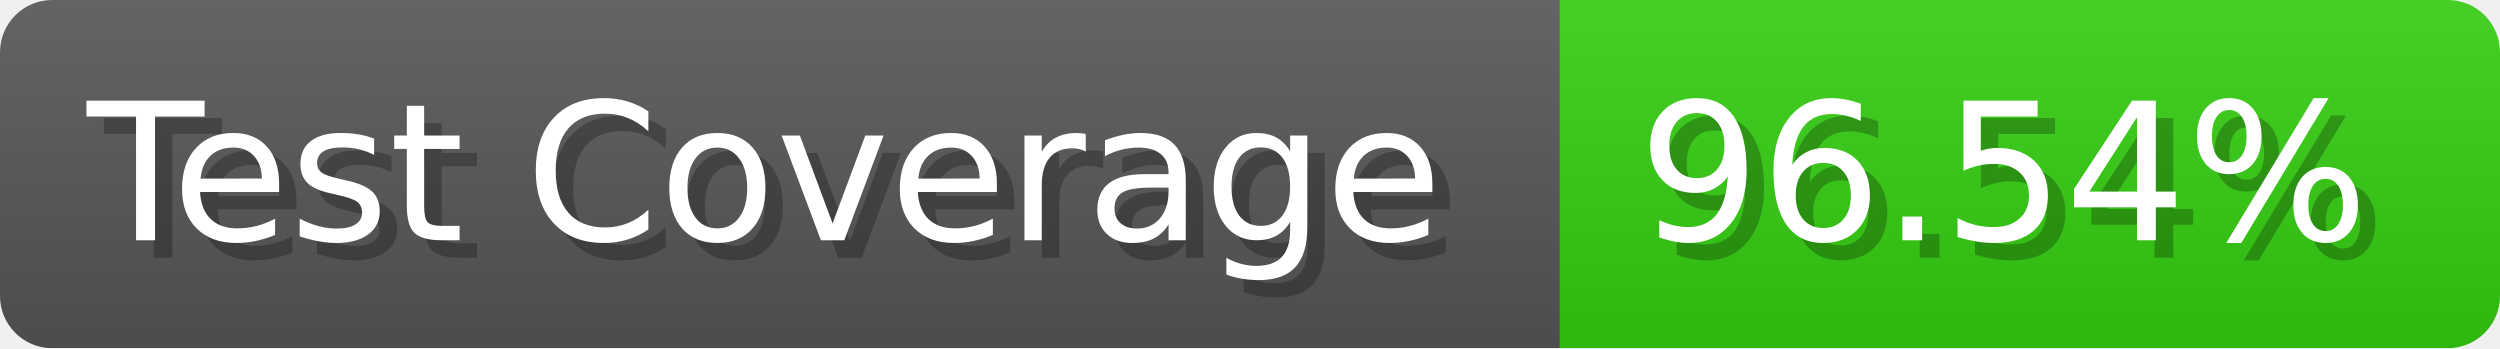
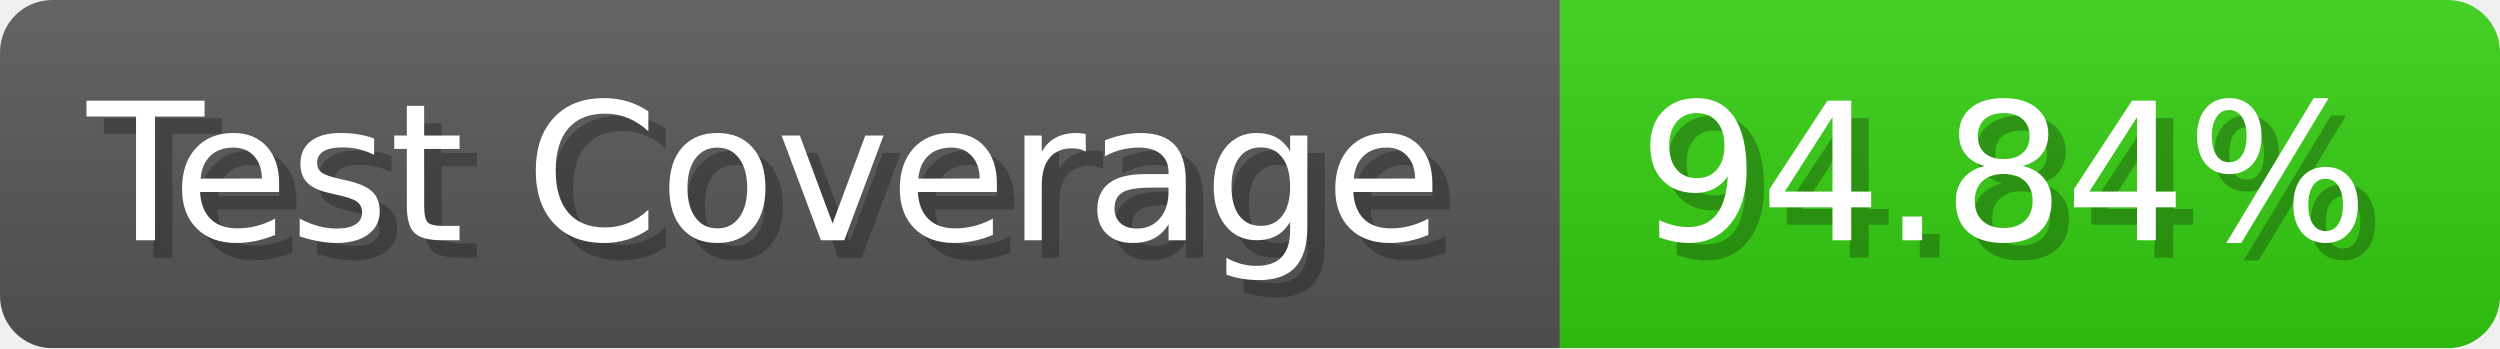
- <svg xmlns="http://www.w3.org/2000/svg" width="143.6" height="20" viewBox="0 0 1436 200" role="img" aria-label="Test Coverage: 96.54%">
+ <svg xmlns="http://www.w3.org/2000/svg" width="143.6" height="20" viewBox="0 0 1436 200" role="img" aria-label="Test Coverage: 94.84%">
  <linearGradient id="a" x2="0" y2="100%">
    <stop offset="0" stop-opacity=".1" stop-color="#EEE" />
    <stop offset="1" stop-opacity=".1" />
  </linearGradient>
  <mask id="m">
    <rect width="1436" height="200" rx="30" fill="#FFF" />
  </mask>
  <g mask="url(#m)">
    <rect width="896" height="200" fill="#555" />
    <rect width="540" height="200" fill="#3C1" x="896" />
    <rect width="1436" height="200" fill="url(#a)" />
  </g>
  <g aria-hidden="true" fill="#fff" text-anchor="start" font-family="Verdana,DejaVu Sans,sans-serif" font-size="110">
    <text x="60" y="148" textLength="796" fill="#000" opacity="0.25">Test Coverage</text>
    <text x="50" y="138" textLength="796">Test Coverage</text>
-     <text x="951" y="148" textLength="440" fill="#000" opacity="0.25">96.54%</text>
-     <text x="941" y="138" textLength="440">96.54%</text>
+     <text x="951" y="148" textLength="440" fill="#000" opacity="0.25">94.84%</text>
+     <text x="941" y="138" textLength="440">94.84%</text>
  </g>
</svg>
